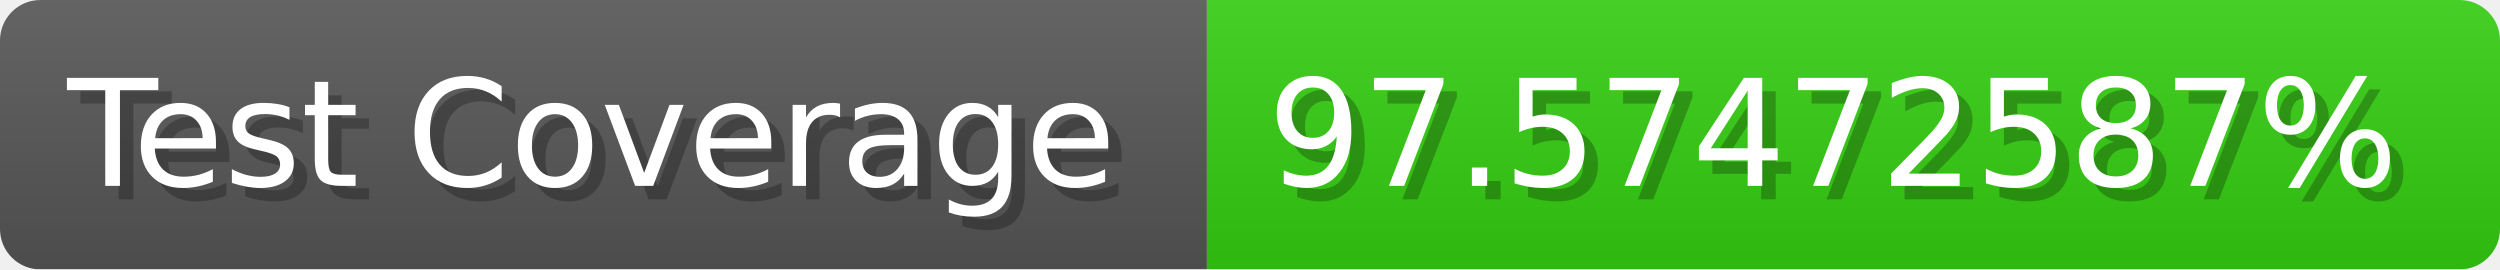
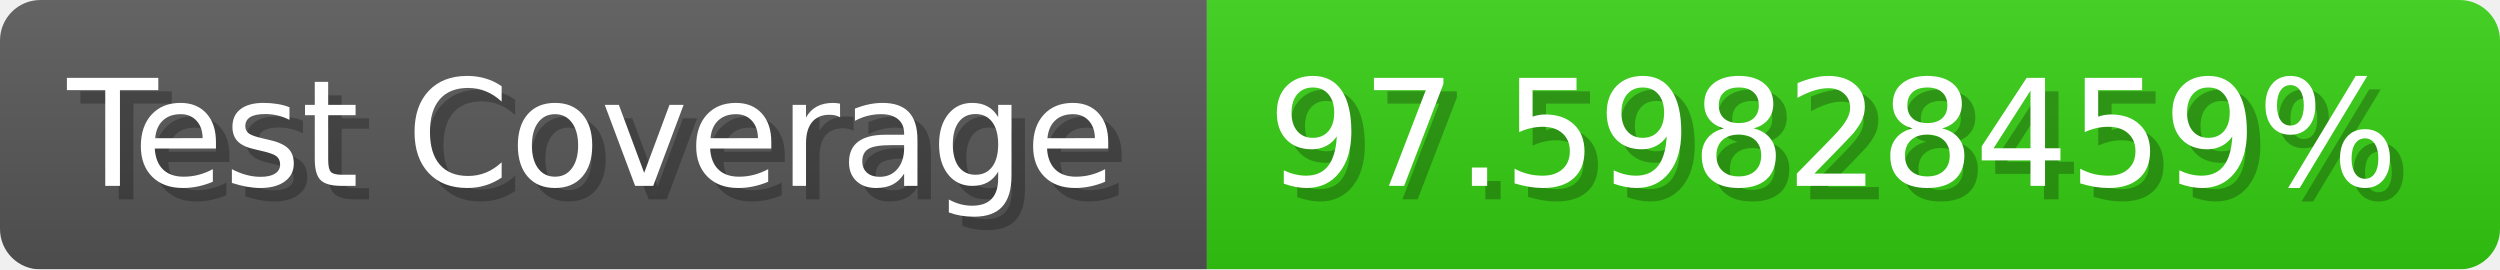
- <svg xmlns="http://www.w3.org/2000/svg" width="185.6" height="20" viewBox="0 0 1856 200" role="img" aria-label="Test Coverage: 97.57472587%">
+ <svg xmlns="http://www.w3.org/2000/svg" width="185.6" height="20" viewBox="0 0 1856 200" role="img" aria-label="Test Coverage: 97.59828459%">
  <linearGradient id="a" x2="0" y2="100%">
    <stop offset="0" stop-opacity=".1" stop-color="#EEE" />
    <stop offset="1" stop-opacity=".1" />
  </linearGradient>
  <mask id="m">
    <rect width="1856" height="200" rx="30" fill="#FFF" />
  </mask>
  <g mask="url(#m)">
    <rect width="896" height="200" fill="#555" />
    <rect width="960" height="200" fill="#3C1" x="896" />
    <rect width="1856" height="200" fill="url(#a)" />
  </g>
  <g aria-hidden="true" fill="#fff" text-anchor="start" font-family="Verdana,DejaVu Sans,sans-serif" font-size="110">
    <text x="60" y="148" textLength="796" fill="#000" opacity="0.25">Test Coverage</text>
    <text x="50" y="138" textLength="796">Test Coverage</text>
-     <text x="951" y="148" textLength="860" fill="#000" opacity="0.25">97.57472587%</text>
-     <text x="941" y="138" textLength="860">97.57472587%</text>
+     <text x="951" y="148" textLength="860" fill="#000" opacity="0.25">97.59828459%</text>
+     <text x="941" y="138" textLength="860">97.59828459%</text>
  </g>
</svg>
